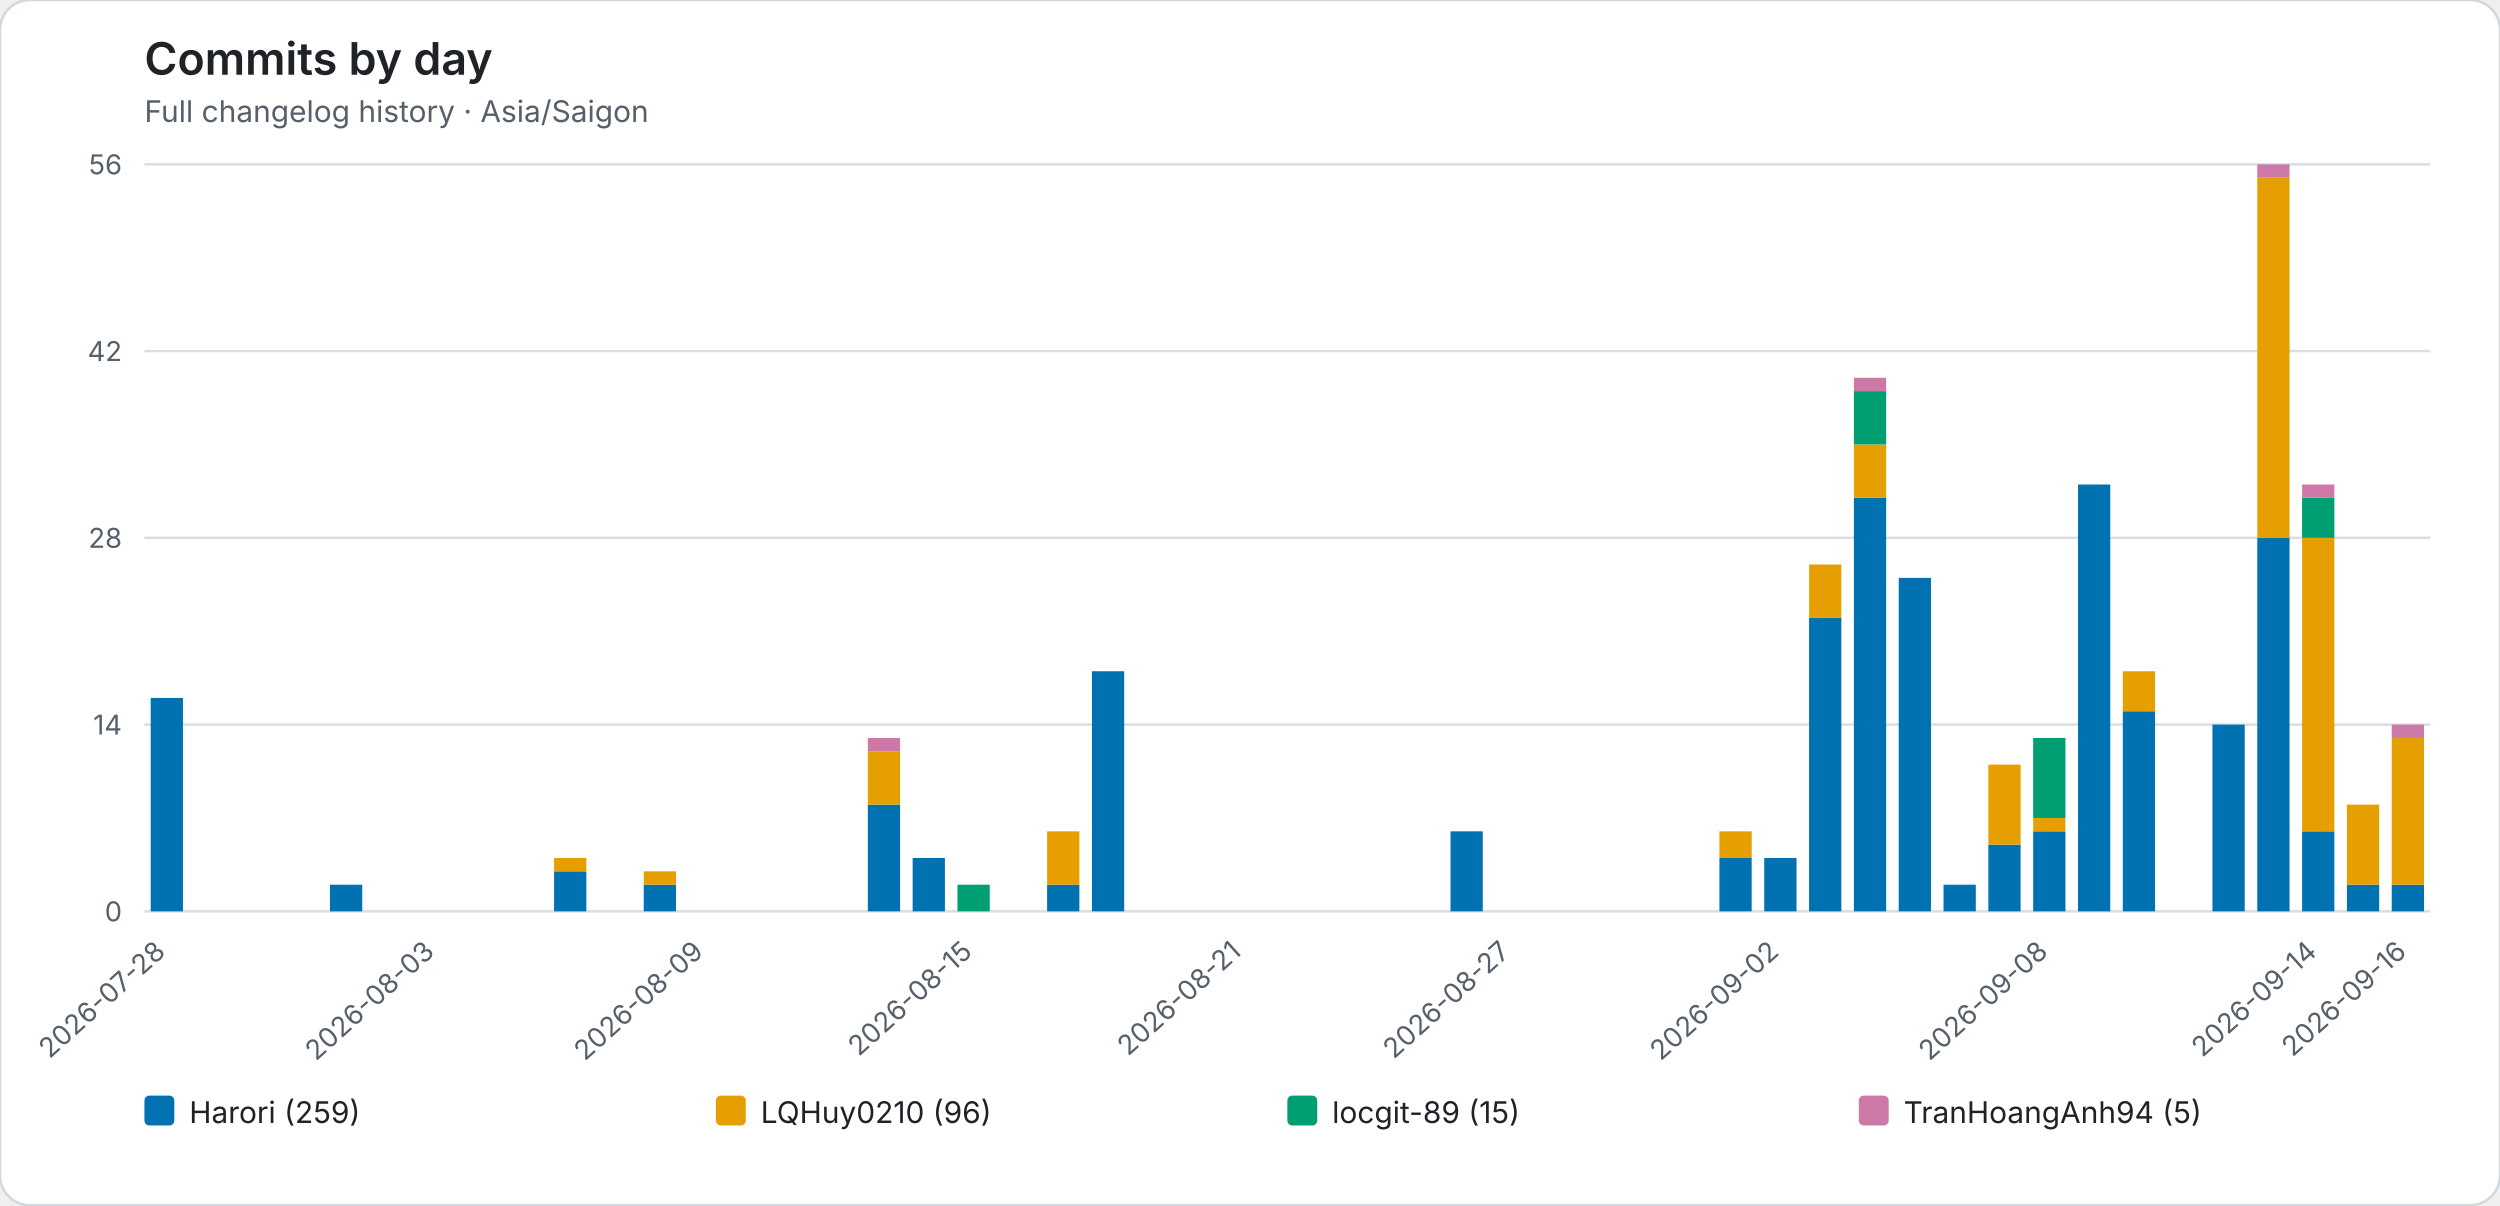
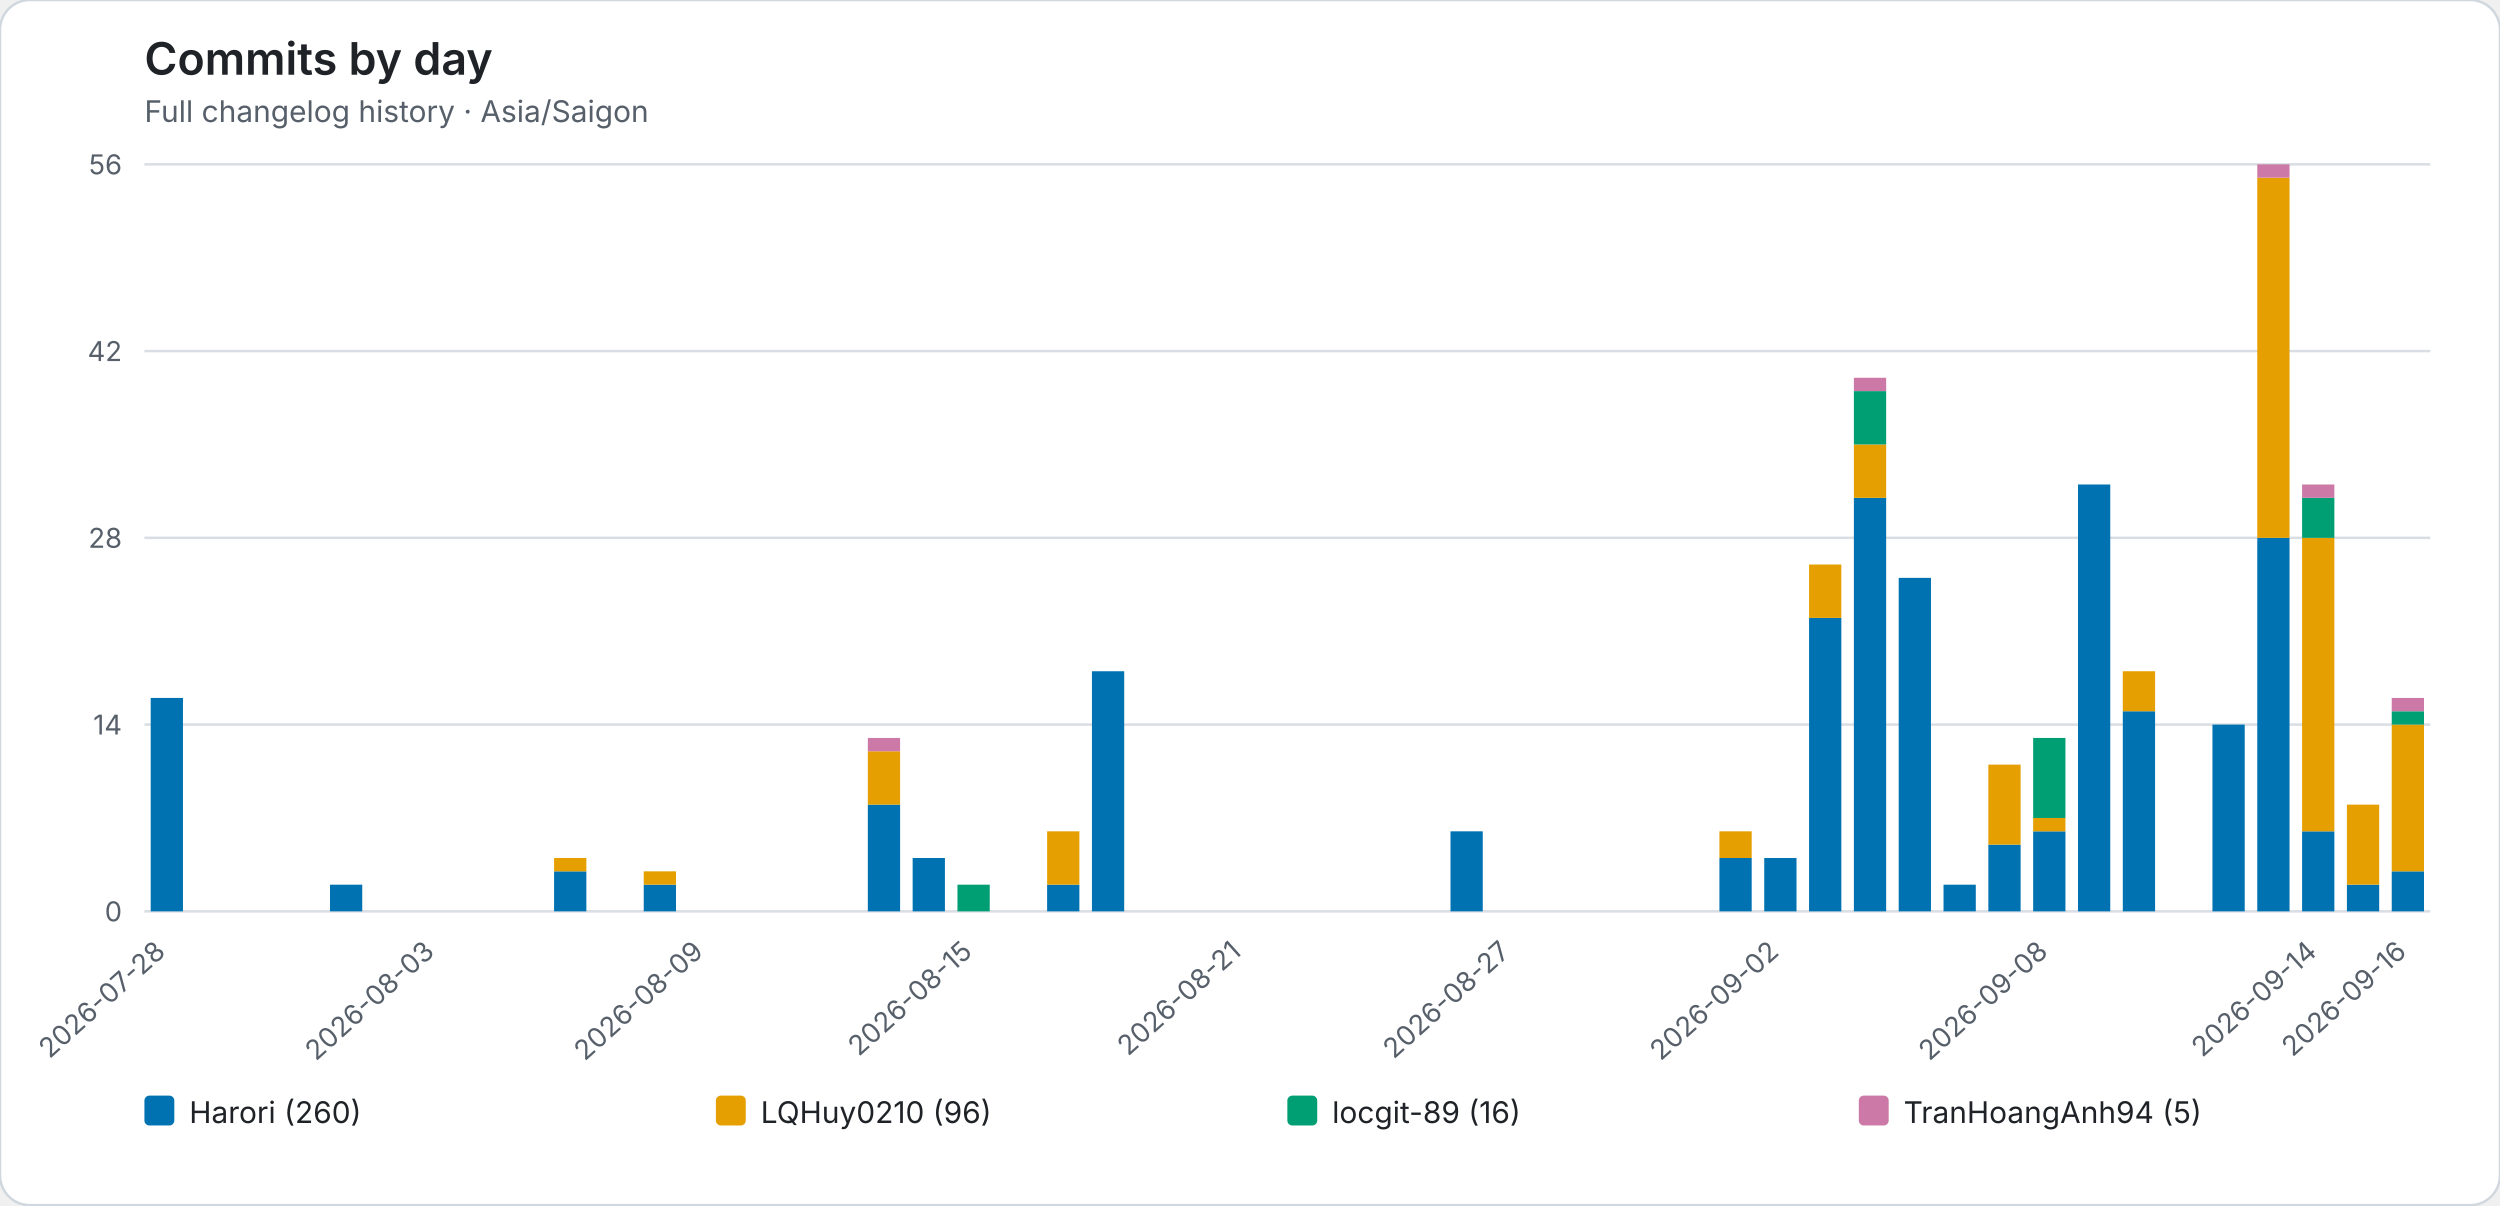
<svg xmlns="http://www.w3.org/2000/svg" role="img" viewBox="0 0 1004 484">
  <rect width="1004" height="484" rx="12" fill="#ffffff" stroke="#d0d7de" />
  <style>text{font-family:system-ui,-apple-system,BlinkMacSystemFont,"Segoe UI",sans-serif}.axis{fill:#57606a;font-size:11px}.heading{fill:#1f2328;font-size:18px;font-weight:600}.subheading{fill:#57606a;font-size:12px}.grid{stroke:#d8dee4;stroke-width:1}.legend{fill:#1f2328;font-size:12px}</style>
  <text class="heading" x="58" y="30">Commits by day</text>
  <text class="subheading" x="58" y="49">Full changelog history · Asia/Saigon</text>
  <line class="grid" x1="58" y1="366.00" x2="976" y2="366.00" />
  <text class="axis" x="49" y="370.00" text-anchor="end">0</text>
  <line class="grid" x1="58" y1="291.00" x2="976" y2="291.00" />
  <text class="axis" x="49" y="295.00" text-anchor="end">14</text>
  <line class="grid" x1="58" y1="216.00" x2="976" y2="216.00" />
  <text class="axis" x="49" y="220.00" text-anchor="end">28</text>
  <line class="grid" x1="58" y1="141.00" x2="976" y2="141.00" />
  <text class="axis" x="49" y="145.00" text-anchor="end">42</text>
  <line class="grid" x1="58" y1="66.00" x2="976" y2="66.00" />
  <text class="axis" x="49" y="70.00" text-anchor="end">56</text>
  <g data-date="2026-07-28">
    <rect x="60.52" y="280.29" width="12.96" height="85.71" fill="#0072B2" />
  </g>
  <text class="axis" x="67.00" y="383" text-anchor="end" transform="rotate(-42 67.00 383)">2026-07-28</text>
  <g data-date="2026-07-29">
  </g>
  <g data-date="2026-07-30">
  </g>
  <g data-date="2026-07-31">
  </g>
  <g data-date="2026-08-01">
    <rect x="132.52" y="355.29" width="12.96" height="10.71" fill="#0072B2" />
  </g>
  <g data-date="2026-08-02">
  </g>
  <g data-date="2026-08-03">
  </g>
  <text class="axis" x="175.00" y="383" text-anchor="end" transform="rotate(-42 175.00 383)">2026-08-03</text>
  <g data-date="2026-08-04">
  </g>
  <g data-date="2026-08-05">
  </g>
  <g data-date="2026-08-06">
    <rect x="222.52" y="349.93" width="12.96" height="16.07" fill="#0072B2" />
    <rect x="222.52" y="344.57" width="12.96" height="5.36" fill="#E69F00" />
  </g>
  <g data-date="2026-08-07">
  </g>
  <g data-date="2026-08-08">
    <rect x="258.52" y="355.29" width="12.96" height="10.71" fill="#0072B2" />
    <rect x="258.52" y="349.93" width="12.96" height="5.36" fill="#E69F00" />
  </g>
  <g data-date="2026-08-09">
  </g>
  <text class="axis" x="283.00" y="383" text-anchor="end" transform="rotate(-42 283.00 383)">2026-08-09</text>
  <g data-date="2026-08-10">
  </g>
  <g data-date="2026-08-11">
  </g>
  <g data-date="2026-08-12">
  </g>
  <g data-date="2026-08-13">
    <rect x="348.52" y="323.14" width="12.96" height="42.86" fill="#0072B2" />
    <rect x="348.52" y="301.71" width="12.96" height="21.43" fill="#E69F00" />
    <rect x="348.52" y="296.36" width="12.96" height="5.36" fill="#CC79A7" />
  </g>
  <g data-date="2026-08-14">
    <rect x="366.52" y="344.57" width="12.96" height="21.43" fill="#0072B2" />
  </g>
  <g data-date="2026-08-15">
    <rect x="384.52" y="355.29" width="12.96" height="10.71" fill="#009E73" />
  </g>
  <text class="axis" x="391.00" y="383" text-anchor="end" transform="rotate(-42 391.00 383)">2026-08-15</text>
  <g data-date="2026-08-16">
  </g>
  <g data-date="2026-08-17">
    <rect x="420.52" y="355.29" width="12.96" height="10.71" fill="#0072B2" />
    <rect x="420.52" y="333.86" width="12.96" height="21.43" fill="#E69F00" />
  </g>
  <g data-date="2026-08-18">
    <rect x="438.52" y="269.57" width="12.96" height="96.43" fill="#0072B2" />
  </g>
  <g data-date="2026-08-19">
  </g>
  <g data-date="2026-08-20">
  </g>
  <g data-date="2026-08-21">
  </g>
  <text class="axis" x="499.00" y="383" text-anchor="end" transform="rotate(-42 499.00 383)">2026-08-21</text>
  <g data-date="2026-08-22">
  </g>
  <g data-date="2026-08-23">
  </g>
  <g data-date="2026-08-24">
  </g>
  <g data-date="2026-08-25">
  </g>
  <g data-date="2026-08-26">
    <rect x="582.52" y="333.86" width="12.96" height="32.14" fill="#0072B2" />
  </g>
  <g data-date="2026-08-27">
  </g>
  <text class="axis" x="607.00" y="383" text-anchor="end" transform="rotate(-42 607.00 383)">2026-08-27</text>
  <g data-date="2026-08-28">
  </g>
  <g data-date="2026-08-29">
  </g>
  <g data-date="2026-08-30">
  </g>
  <g data-date="2026-08-31">
  </g>
  <g data-date="2026-09-01">
    <rect x="690.52" y="344.57" width="12.96" height="21.43" fill="#0072B2" />
    <rect x="690.52" y="333.86" width="12.96" height="10.71" fill="#E69F00" />
  </g>
  <g data-date="2026-09-02">
    <rect x="708.52" y="344.57" width="12.96" height="21.43" fill="#0072B2" />
  </g>
  <text class="axis" x="715.00" y="383" text-anchor="end" transform="rotate(-42 715.00 383)">2026-09-02</text>
  <g data-date="2026-09-03">
    <rect x="726.52" y="248.14" width="12.96" height="117.86" fill="#0072B2" />
    <rect x="726.52" y="226.71" width="12.96" height="21.43" fill="#E69F00" />
  </g>
  <g data-date="2026-09-04">
    <rect x="744.52" y="199.93" width="12.96" height="166.07" fill="#0072B2" />
    <rect x="744.52" y="178.50" width="12.96" height="21.43" fill="#E69F00" />
    <rect x="744.52" y="157.07" width="12.96" height="21.43" fill="#009E73" />
    <rect x="744.52" y="151.71" width="12.96" height="5.36" fill="#CC79A7" />
  </g>
  <g data-date="2026-09-05">
    <rect x="762.52" y="232.07" width="12.96" height="133.93" fill="#0072B2" />
  </g>
  <g data-date="2026-09-06">
    <rect x="780.52" y="355.29" width="12.96" height="10.71" fill="#0072B2" />
  </g>
  <g data-date="2026-09-07">
    <rect x="798.52" y="339.21" width="12.96" height="26.79" fill="#0072B2" />
    <rect x="798.52" y="307.07" width="12.96" height="32.14" fill="#E69F00" />
  </g>
  <g data-date="2026-09-08">
    <rect x="816.52" y="333.86" width="12.96" height="32.14" fill="#0072B2" />
    <rect x="816.52" y="328.50" width="12.96" height="5.36" fill="#E69F00" />
    <rect x="816.52" y="296.36" width="12.96" height="32.14" fill="#009E73" />
  </g>
  <text class="axis" x="823.00" y="383" text-anchor="end" transform="rotate(-42 823.00 383)">2026-09-08</text>
  <g data-date="2026-09-09">
    <rect x="834.52" y="194.57" width="12.96" height="171.43" fill="#0072B2" />
  </g>
  <g data-date="2026-09-10">
    <rect x="852.52" y="285.64" width="12.96" height="80.36" fill="#0072B2" />
    <rect x="852.52" y="269.57" width="12.96" height="16.07" fill="#E69F00" />
  </g>
  <g data-date="2026-09-11">
  </g>
  <g data-date="2026-09-12">
    <rect x="888.52" y="291.00" width="12.96" height="75.00" fill="#0072B2" />
  </g>
  <g data-date="2026-09-13">
    <rect x="906.52" y="216.00" width="12.96" height="150.00" fill="#0072B2" />
    <rect x="906.52" y="71.36" width="12.96" height="144.64" fill="#E69F00" />
    <rect x="906.52" y="66.00" width="12.96" height="5.36" fill="#CC79A7" />
  </g>
  <g data-date="2026-09-14">
    <rect x="924.52" y="333.86" width="12.96" height="32.14" fill="#0072B2" />
    <rect x="924.52" y="216.00" width="12.96" height="117.86" fill="#E69F00" />
    <rect x="924.52" y="199.93" width="12.96" height="16.07" fill="#009E73" />
    <rect x="924.52" y="194.57" width="12.96" height="5.36" fill="#CC79A7" />
  </g>
  <text class="axis" x="931.00" y="383" text-anchor="end" transform="rotate(-42 931.00 383)">2026-09-14</text>
  <g data-date="2026-09-15">
    <rect x="942.52" y="355.29" width="12.96" height="10.71" fill="#0072B2" />
    <rect x="942.52" y="323.14" width="12.96" height="32.14" fill="#E69F00" />
  </g>
  <g data-date="2026-09-16">
-     <rect x="960.52" y="355.29" width="12.96" height="10.71" fill="#0072B2" />
-     <rect x="960.52" y="296.36" width="12.96" height="58.93" fill="#E69F00" />
-     <rect x="960.52" y="291.00" width="12.96" height="5.36" fill="#CC79A7" />
+     <rect x="960.52" y="349.93" width="12.96" height="16.07" fill="#0072B2" />
+     <rect x="960.52" y="291.00" width="12.96" height="58.93" fill="#E69F00" />
+     <rect x="960.52" y="285.64" width="12.96" height="5.36" fill="#009E73" />
+     <rect x="960.52" y="280.29" width="12.96" height="5.36" fill="#CC79A7" />
  </g>
  <text class="axis" x="967.00" y="383" text-anchor="end" transform="rotate(-42 967.00 383)">2026-09-16</text>
  <rect x="58.00" y="440" width="12" height="12" rx="2" fill="#0072B2" />
-   <text class="legend" x="76.00" y="451">Harori (259)</text>
+   <text class="legend" x="76.00" y="451">Harori (260)</text>
  <rect x="287.50" y="440" width="12" height="12" rx="2" fill="#E69F00" />
  <text class="legend" x="305.50" y="451">LQHuy0210 (96)</text>
  <rect x="517.00" y="440" width="12" height="12" rx="2" fill="#009E73" />
-   <text class="legend" x="535.00" y="451">locgit-89 (15)</text>
+   <text class="legend" x="535.00" y="451">locgit-89 (16)</text>
  <rect x="746.50" y="440" width="12" height="12" rx="2" fill="#CC79A7" />
  <text class="legend" x="764.50" y="451">TranHoangAnh94 (5)</text>
</svg>
